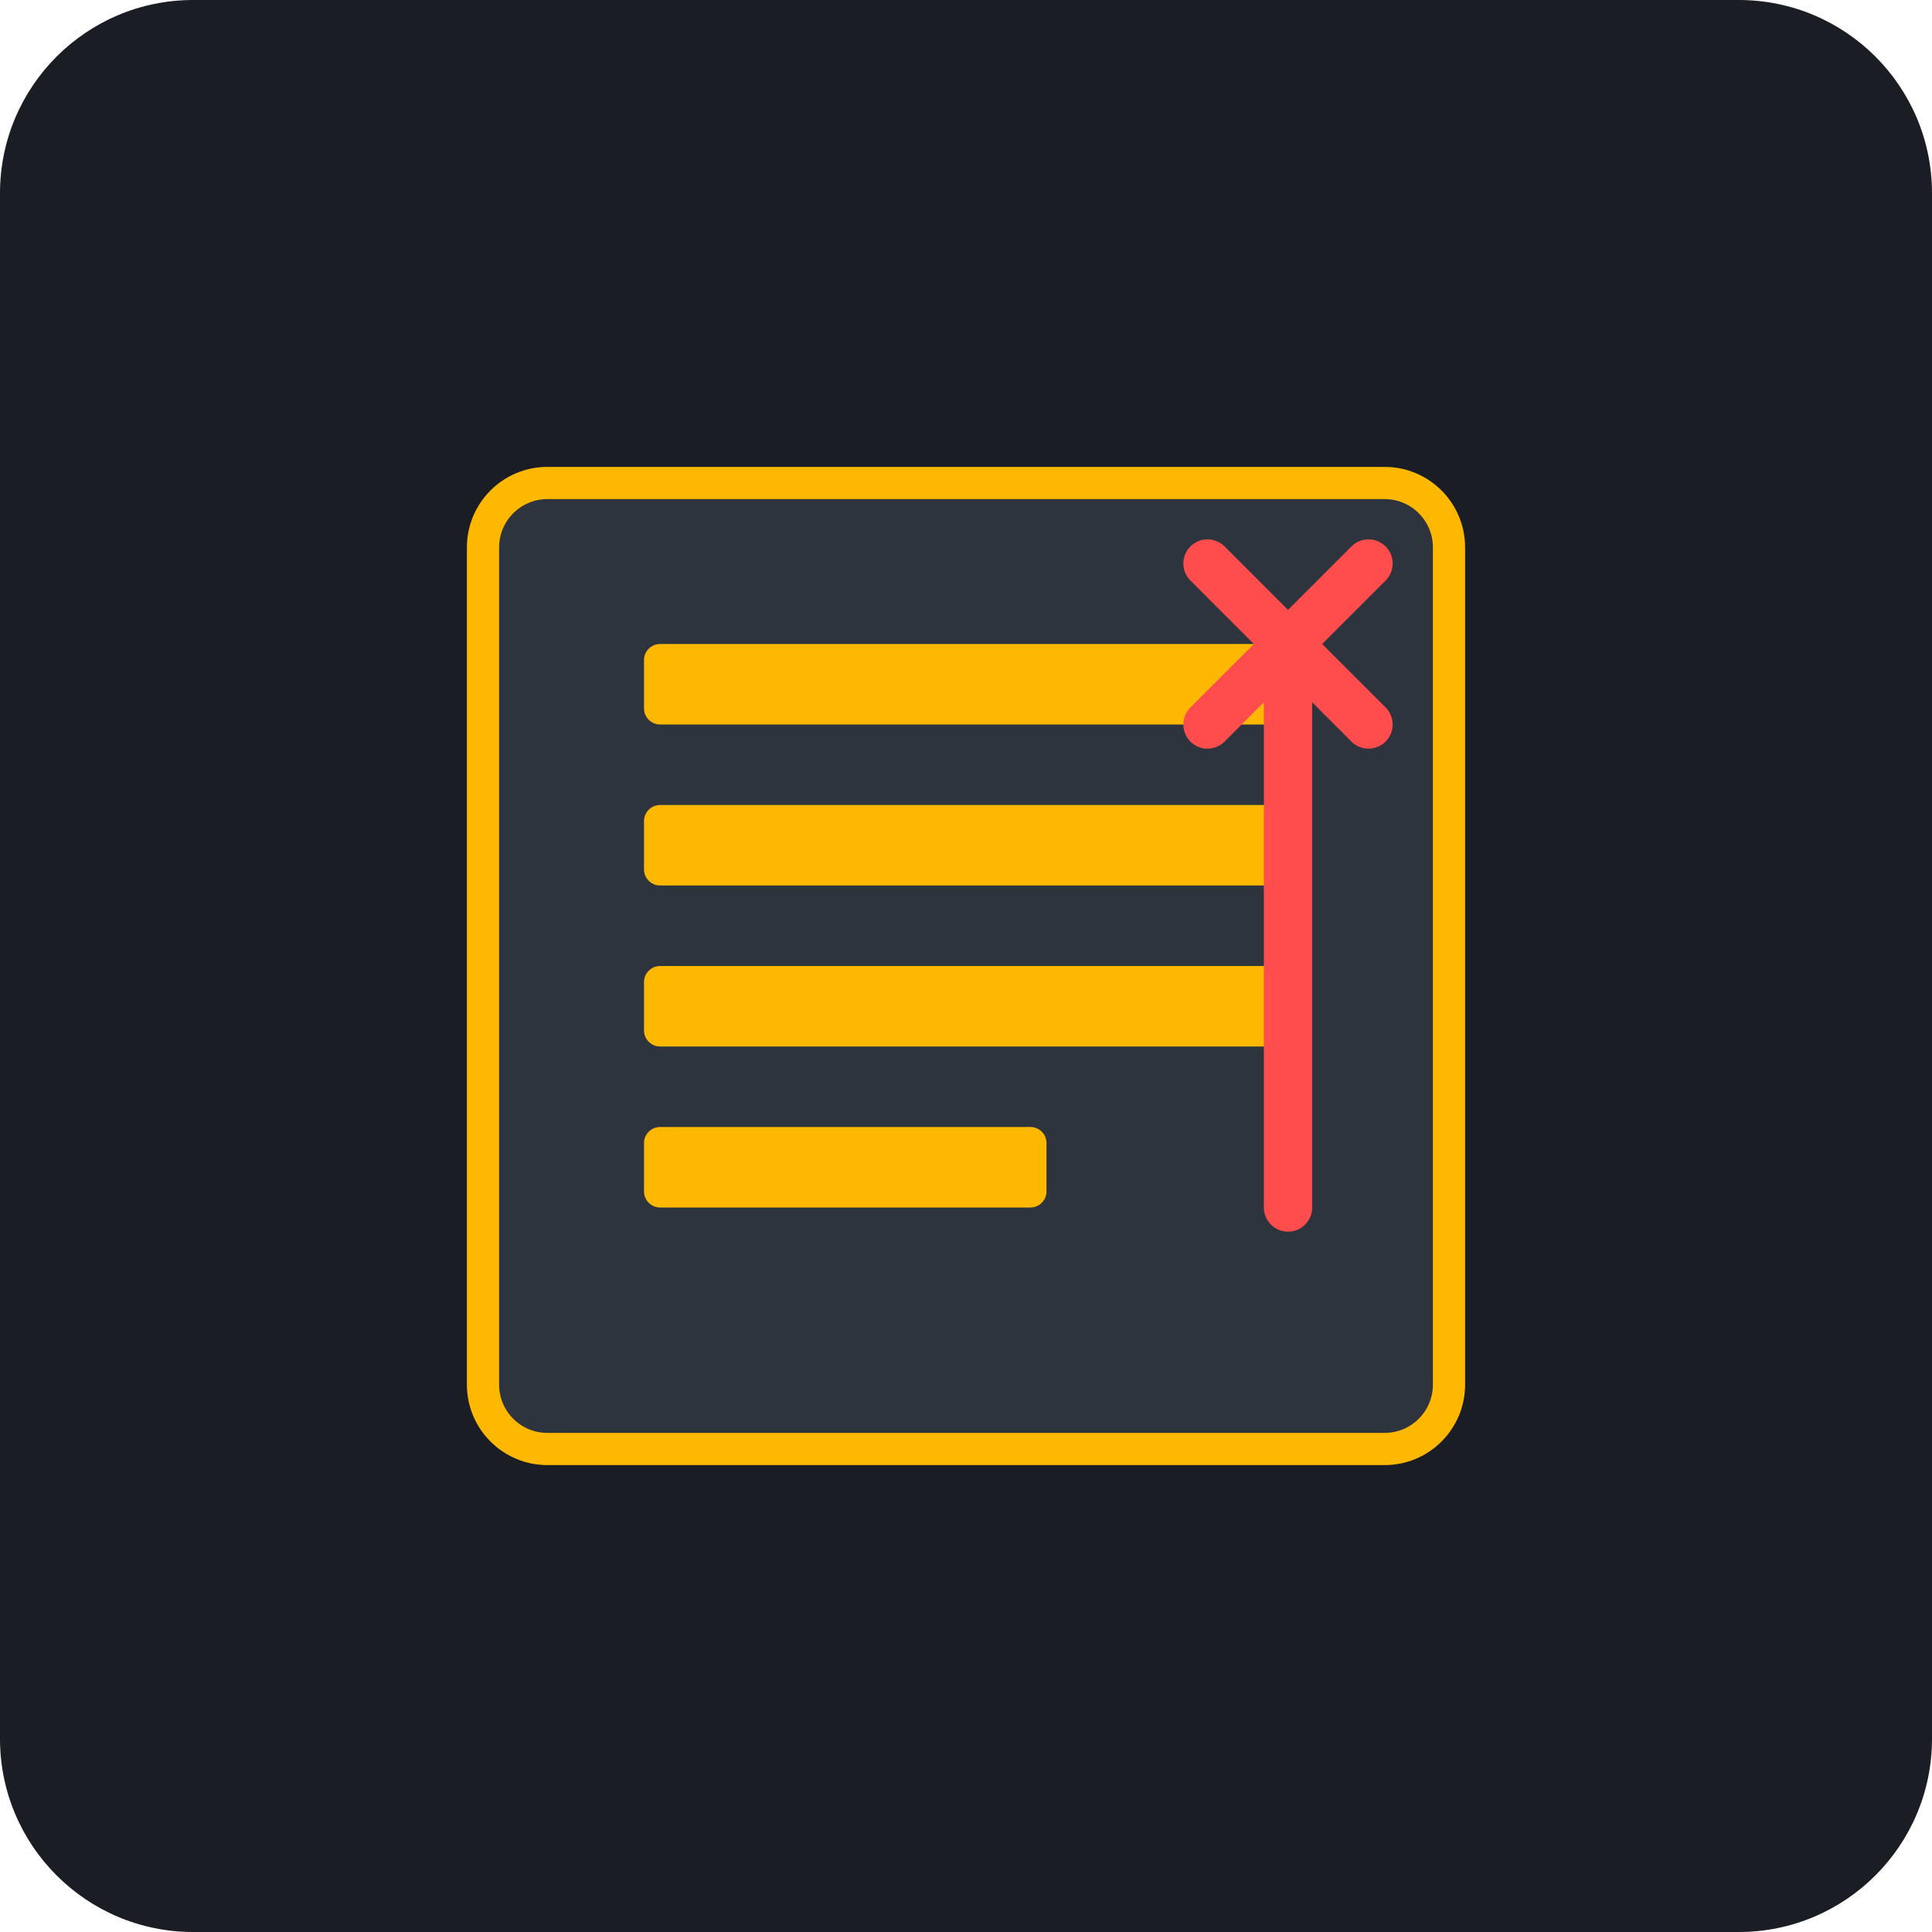
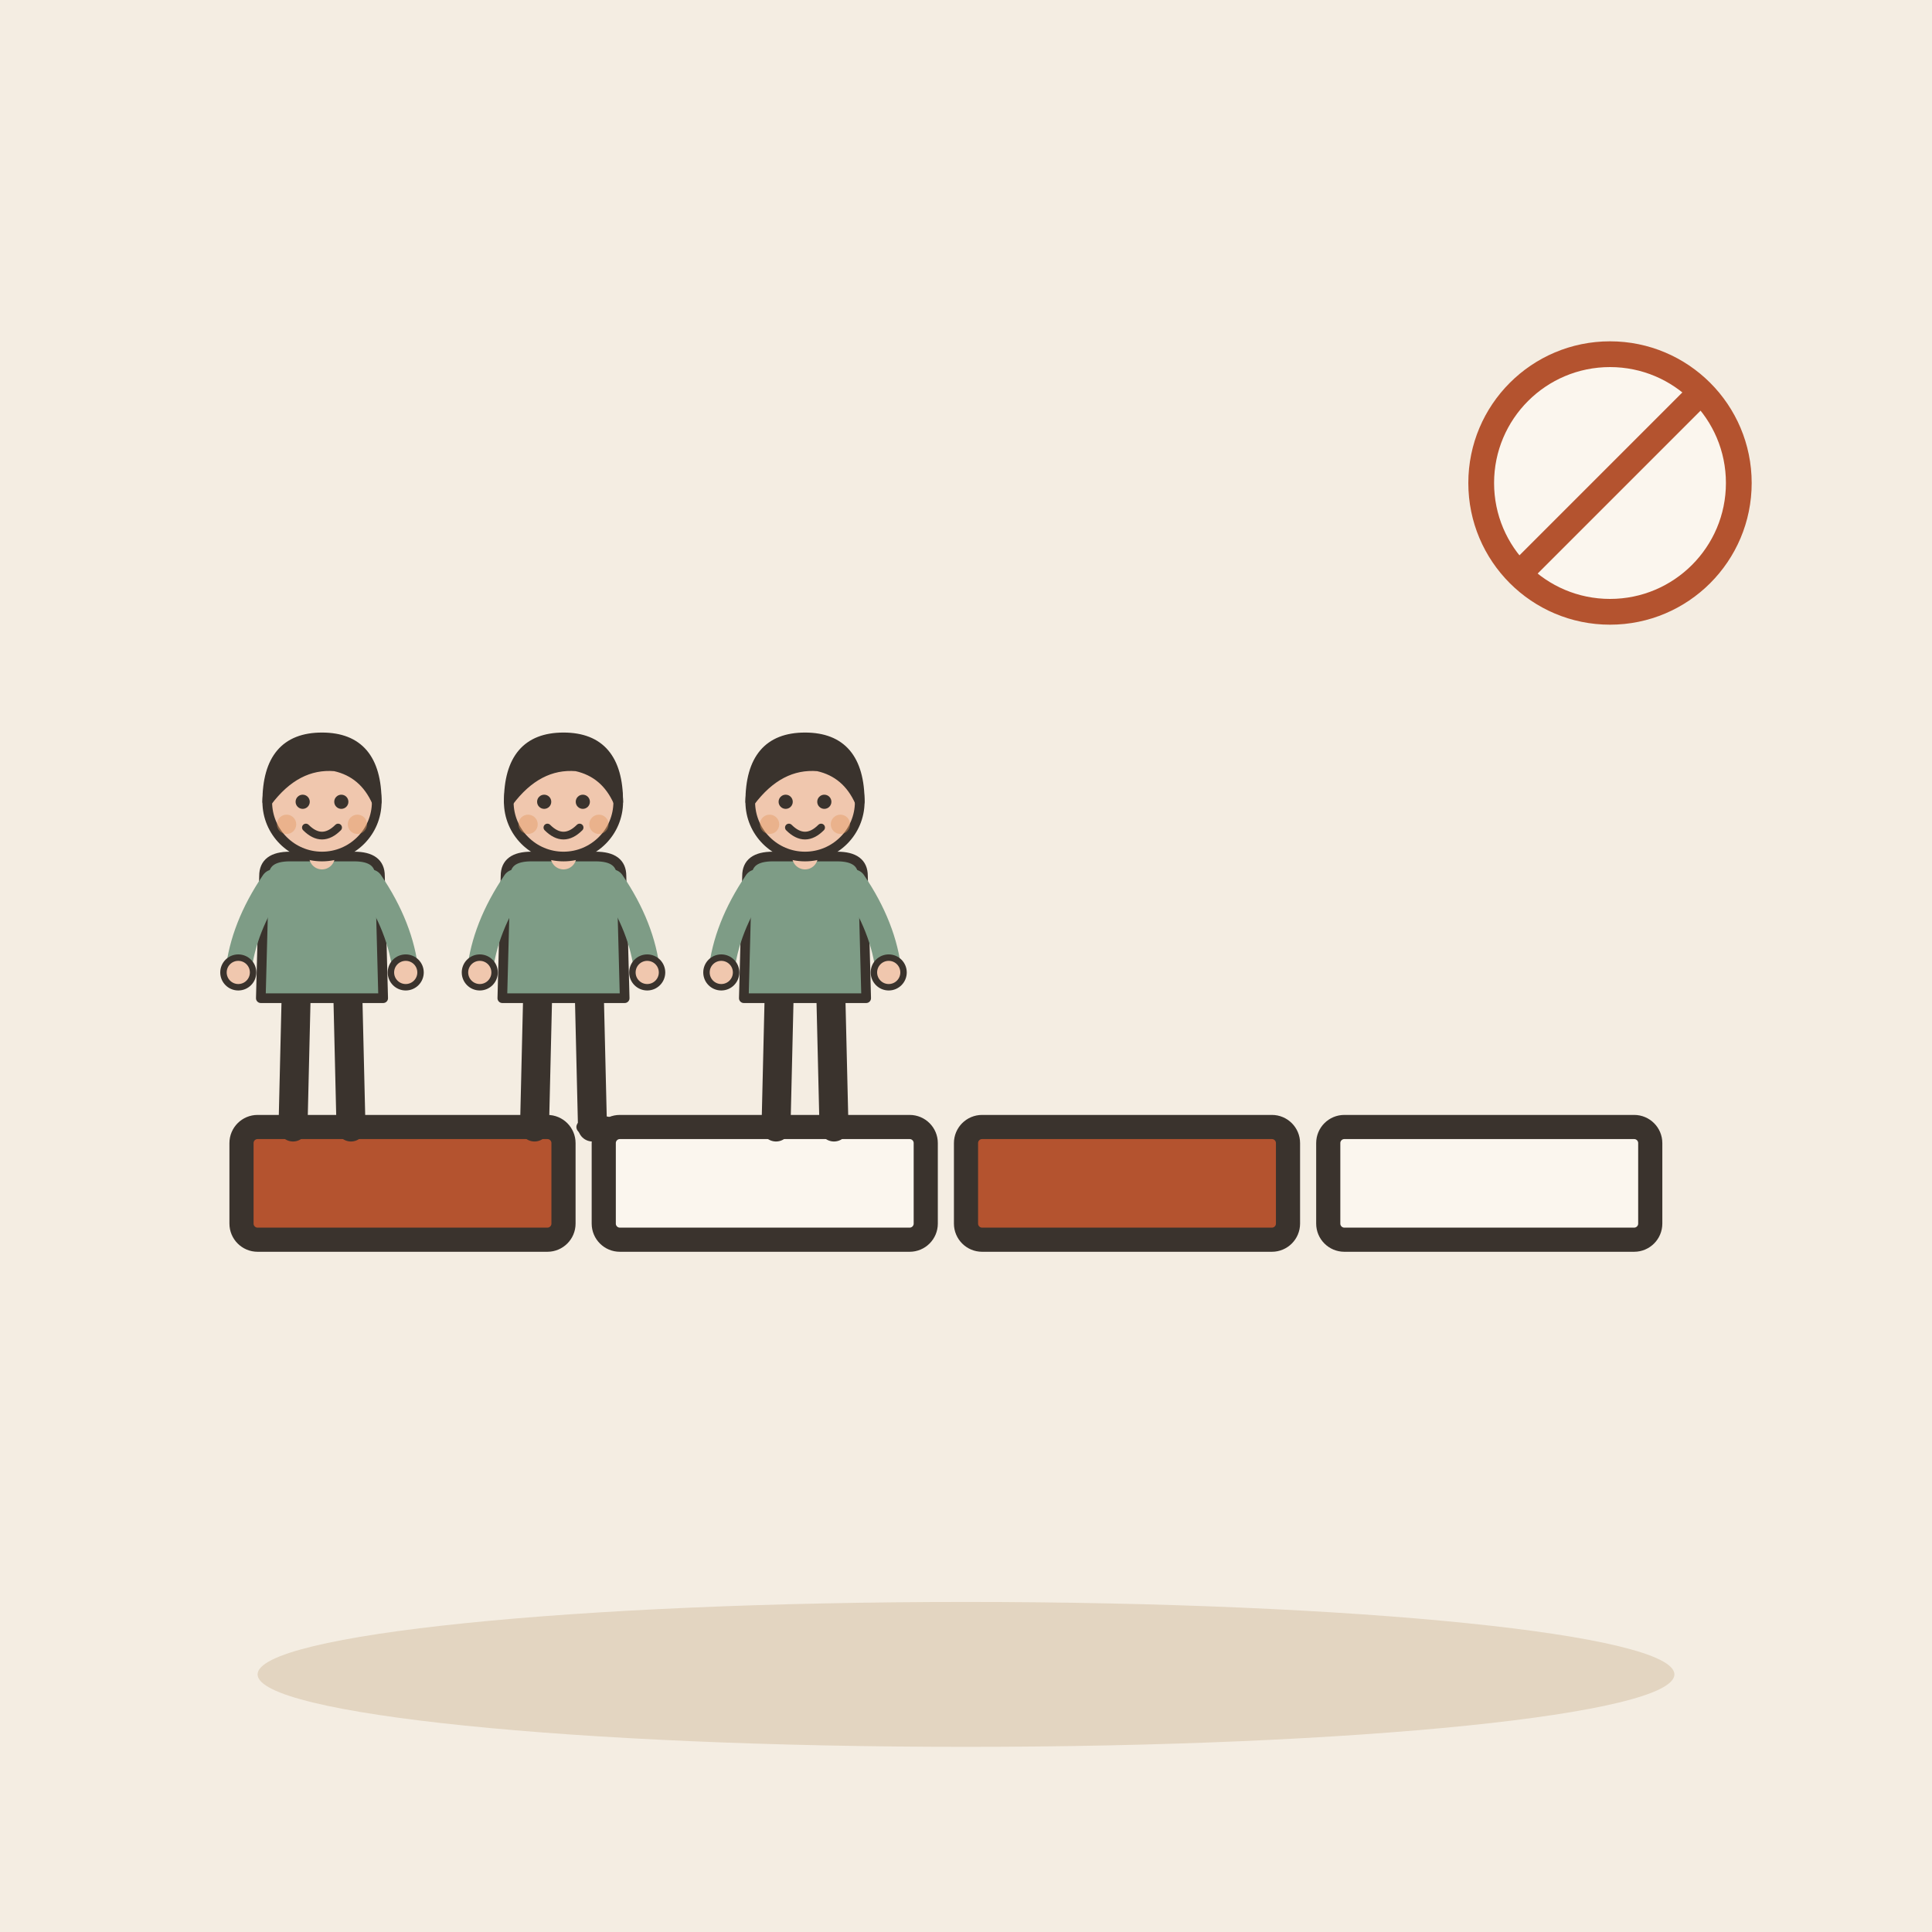
- <svg xmlns="http://www.w3.org/2000/svg" viewBox="0 0 240 240">
-   <rect width="240" height="240" rx="24" fill="#1A1D24" />
-   <g transform="translate(60, 60)">
-     <rect x="0" y="0" width="120" height="120" rx="8" fill="#2D343E" stroke="#FFB800" stroke-width="4" />
-     <rect x="20" y="20" width="80" height="10" rx="2" fill="#FFB800" />
-     <rect x="20" y="40" width="80" height="10" rx="2" fill="#FFB800" />
-     <rect x="20" y="60" width="80" height="10" rx="2" fill="#FFB800" />
-     <rect x="20" y="80" width="50" height="10" rx="2" fill="#FFB800" />
-     <line x1="100" y1="20" x2="100" y2="90" stroke="#FF4D4D" stroke-width="6" stroke-linecap="round" />
-     <line x1="90" y1="10" x2="110" y2="30" stroke="#FF4D4D" stroke-width="6" stroke-linecap="round" />
-     <line x1="90" y1="30" x2="110" y2="10" stroke="#FF4D4D" stroke-width="6" stroke-linecap="round" />
+ <svg xmlns="http://www.w3.org/2000/svg" viewBox="0 0 240 240" data-style="editorial">
+   <rect width="240" height="240" fill="#F4EDE2" />
+   <ellipse cx="120" cy="208" rx="88" ry="9" fill="#E3D5C1" />
+   <g transform="translate(120 160)">
+     <rect x="-90" y="-20" width="40" height="14" rx="2" fill="#B4532F" stroke="#3A332D" stroke-width="3" stroke-linecap="round" stroke-linejoin="round" />
+     <rect x="-45" y="-20" width="40" height="14" rx="2" fill="#FBF6EE" stroke="#3A332D" stroke-width="3" stroke-linecap="round" stroke-linejoin="round" />
+     <rect x="0" y="-20" width="40" height="14" rx="2" fill="#B4532F" stroke="#3A332D" stroke-width="3" stroke-linecap="round" stroke-linejoin="round" />
+     <rect x="45" y="-20" width="40" height="14" rx="2" fill="#FBF6EE" stroke="#3A332D" stroke-width="3" stroke-linecap="round" stroke-linejoin="round" />
+   </g>
+   <g transform="translate(40 140) scale(0.4 0.4)">
+     <path d="M-8 -42L-9 0" stroke="#3A332D" stroke-width="9" stroke-linecap="round" fill="none" />
+     <path d="M8 -42L9 0" stroke="#3A332D" stroke-width="9" stroke-linecap="round" fill="none" />
+     <ellipse cx="-11" cy="0" rx="7" ry="3.5" fill="#3A332D" />
+     <ellipse cx="11" cy="0" rx="7" ry="3.5" fill="#3A332D" />
+     <path d="M-18 -78Q-18 -84 -10 -84L10 -84Q18 -84 18 -78L19 -40L-19 -40Z" fill="#7E9C86" stroke="#3A332D" stroke-width="3" stroke-linecap="round" stroke-linejoin="round" />
+     <path d="M-15 -76Q-24.5 -62 -26 -48" fill="none" stroke="#7E9C86" stroke-width="8" stroke-linecap="round" stroke-linejoin="round" />
+     <circle cx="-26" cy="-48" r="4.6" fill="#F0C7AE" stroke="#3A332D" stroke-linecap="round" stroke-linejoin="round" stroke-width="2" />
+     <path d="M15 -76Q24.5 -62 26 -48" fill="none" stroke="#7E9C86" stroke-width="8" stroke-linecap="round" stroke-linejoin="round" />
+     <circle cx="26" cy="-48" r="4.6" fill="#F0C7AE" stroke="#3A332D" stroke-linecap="round" stroke-linejoin="round" stroke-width="2" />
+     <path d="M0 -84L0 -88" stroke="#F0C7AE" stroke-width="8" stroke-linecap="round" fill="none" />
+     <circle cx="0" cy="-101" r="17" fill="#F0C7AE" stroke="#3A332D" stroke-width="3" stroke-linecap="round" stroke-linejoin="round" />
+     <path d="M-17 -101Q-17 -121 0 -121Q17 -121 17 -101Q13 -110 4 -112Q-8 -113 -17 -101Z" fill="#3A332D" stroke="#3A332D" stroke-width="3" stroke-linecap="round" stroke-linejoin="round" />
+     <circle cx="-6" cy="-101" r="2.2" fill="#3A332D" />
+     <circle cx="6" cy="-101" r="2.2" fill="#3A332D" />
+     <path d="M-5 -93Q0 -88 5 -93" fill="none" stroke="#3A332D" stroke-width="2.4" stroke-linecap="round" stroke-linejoin="round" />
+     <circle cx="-11" cy="-94" r="3" fill="#E39A62" opacity="0.45" />
+     <circle cx="11" cy="-94" r="3" fill="#E39A62" opacity="0.45" />
+   </g>
+   <g transform="translate(70 140) scale(0.4 0.4)">
+     <path d="M-8 -42L-9 0" stroke="#3A332D" stroke-width="9" stroke-linecap="round" fill="none" />
+     <path d="M8 -42L9 0" stroke="#3A332D" stroke-width="9" stroke-linecap="round" fill="none" />
+     <ellipse cx="-11" cy="0" rx="7" ry="3.5" fill="#3A332D" />
+     <ellipse cx="11" cy="0" rx="7" ry="3.5" fill="#3A332D" />
+     <path d="M-18 -78Q-18 -84 -10 -84L10 -84Q18 -84 18 -78L19 -40L-19 -40Z" fill="#7E9C86" stroke="#3A332D" stroke-width="3" stroke-linecap="round" stroke-linejoin="round" />
+     <path d="M-15 -76Q-24.5 -62 -26 -48" fill="none" stroke="#7E9C86" stroke-width="8" stroke-linecap="round" stroke-linejoin="round" />
+     <circle cx="-26" cy="-48" r="4.6" fill="#F0C7AE" stroke="#3A332D" stroke-linecap="round" stroke-linejoin="round" stroke-width="2" />
+     <path d="M15 -76Q24.5 -62 26 -48" fill="none" stroke="#7E9C86" stroke-width="8" stroke-linecap="round" stroke-linejoin="round" />
+     <circle cx="26" cy="-48" r="4.6" fill="#F0C7AE" stroke="#3A332D" stroke-linecap="round" stroke-linejoin="round" stroke-width="2" />
+     <path d="M0 -84L0 -88" stroke="#F0C7AE" stroke-width="8" stroke-linecap="round" fill="none" />
+     <circle cx="0" cy="-101" r="17" fill="#F0C7AE" stroke="#3A332D" stroke-width="3" stroke-linecap="round" stroke-linejoin="round" />
+     <path d="M-17 -101Q-17 -121 0 -121Q17 -121 17 -101Q13 -110 4 -112Q-8 -113 -17 -101Z" fill="#3A332D" stroke="#3A332D" stroke-width="3" stroke-linecap="round" stroke-linejoin="round" />
+     <circle cx="-6" cy="-101" r="2.2" fill="#3A332D" />
+     <circle cx="6" cy="-101" r="2.2" fill="#3A332D" />
+     <path d="M-5 -93Q0 -88 5 -93" fill="none" stroke="#3A332D" stroke-width="2.4" stroke-linecap="round" stroke-linejoin="round" />
+     <circle cx="-11" cy="-94" r="3" fill="#E39A62" opacity="0.45" />
+     <circle cx="11" cy="-94" r="3" fill="#E39A62" opacity="0.45" />
+   </g>
+   <g transform="translate(100 140) scale(0.4 0.4)">
+     <path d="M-8 -42L-9 0" stroke="#3A332D" stroke-width="9" stroke-linecap="round" fill="none" />
+     <path d="M8 -42L9 0" stroke="#3A332D" stroke-width="9" stroke-linecap="round" fill="none" />
+     <ellipse cx="-11" cy="0" rx="7" ry="3.5" fill="#3A332D" />
+     <ellipse cx="11" cy="0" rx="7" ry="3.5" fill="#3A332D" />
+     <path d="M-18 -78Q-18 -84 -10 -84L10 -84Q18 -84 18 -78L19 -40L-19 -40Z" fill="#7E9C86" stroke="#3A332D" stroke-width="3" stroke-linecap="round" stroke-linejoin="round" />
+     <path d="M-15 -76Q-24.5 -62 -26 -48" fill="none" stroke="#7E9C86" stroke-width="8" stroke-linecap="round" stroke-linejoin="round" />
+     <circle cx="-26" cy="-48" r="4.6" fill="#F0C7AE" stroke="#3A332D" stroke-linecap="round" stroke-linejoin="round" stroke-width="2" />
+     <path d="M15 -76Q24.5 -62 26 -48" fill="none" stroke="#7E9C86" stroke-width="8" stroke-linecap="round" stroke-linejoin="round" />
+     <circle cx="26" cy="-48" r="4.6" fill="#F0C7AE" stroke="#3A332D" stroke-linecap="round" stroke-linejoin="round" stroke-width="2" />
+     <path d="M0 -84L0 -88" stroke="#F0C7AE" stroke-width="8" stroke-linecap="round" fill="none" />
+     <circle cx="0" cy="-101" r="17" fill="#F0C7AE" stroke="#3A332D" stroke-width="3" stroke-linecap="round" stroke-linejoin="round" />
+     <path d="M-17 -101Q-17 -121 0 -121Q17 -121 17 -101Q13 -110 4 -112Q-8 -113 -17 -101Z" fill="#3A332D" stroke="#3A332D" stroke-width="3" stroke-linecap="round" stroke-linejoin="round" />
+     <circle cx="-6" cy="-101" r="2.2" fill="#3A332D" />
+     <circle cx="6" cy="-101" r="2.2" fill="#3A332D" />
+     <path d="M-5 -93Q0 -88 5 -93" fill="none" stroke="#3A332D" stroke-width="2.4" stroke-linecap="round" stroke-linejoin="round" />
+     <circle cx="-11" cy="-94" r="3" fill="#E39A62" opacity="0.45" />
+     <circle cx="11" cy="-94" r="3" fill="#E39A62" opacity="0.45" />
+   </g>
+   <g transform="translate(200 60) scale(0.4 0.4)">
+     <circle cx="0" cy="0" r="40" fill="#FBF6EE" stroke-linecap="round" stroke-linejoin="round" stroke="#B4532F" stroke-width="8" />
+     <path d="M-28 28L28 -28" stroke="#B4532F" stroke-width="8" stroke-linecap="round" fill="none" />
  </g>
</svg>
